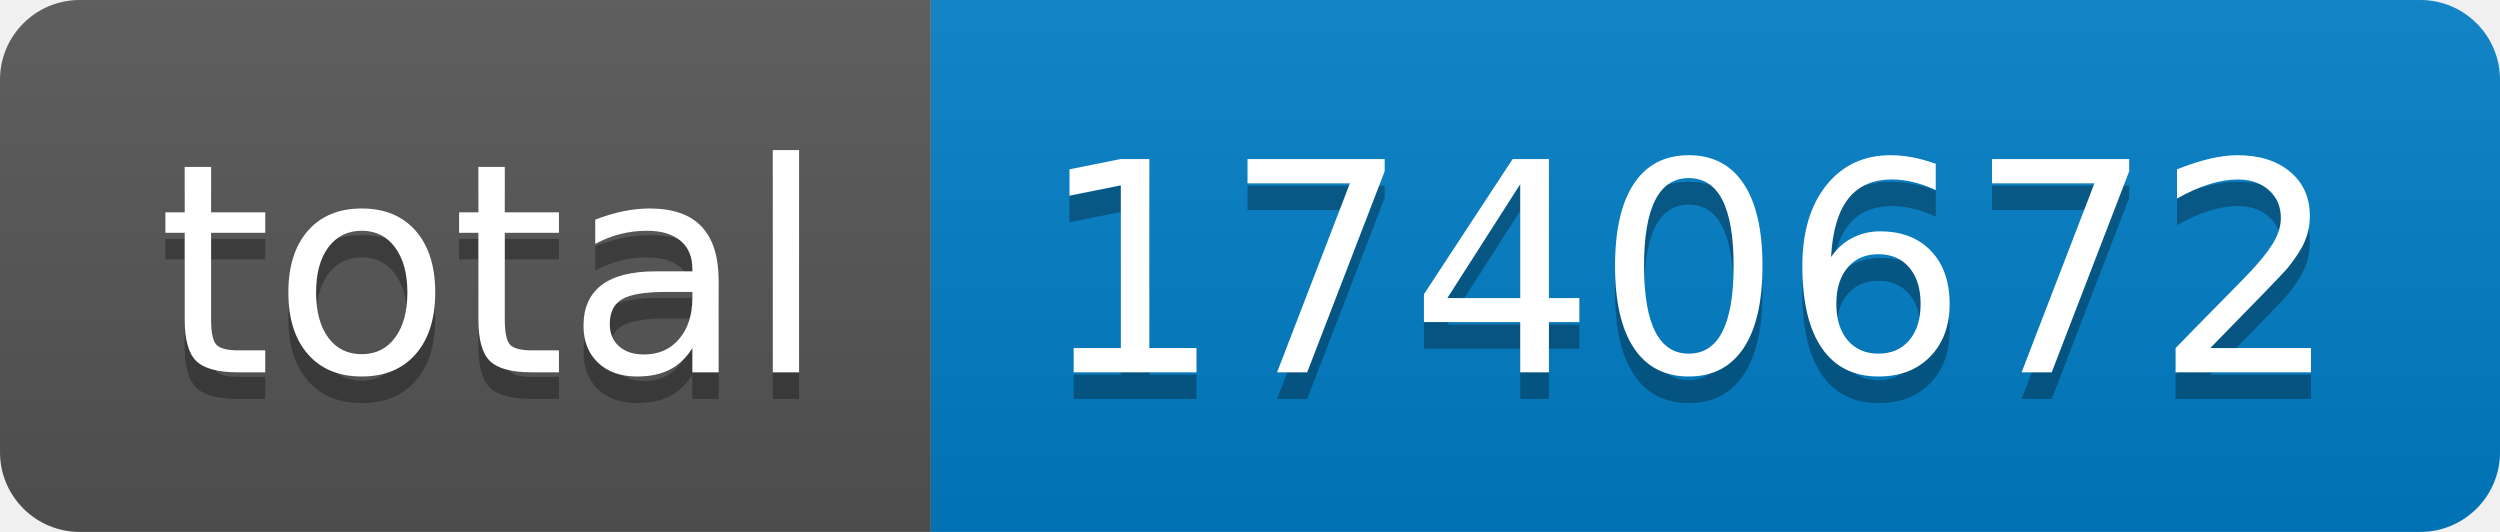
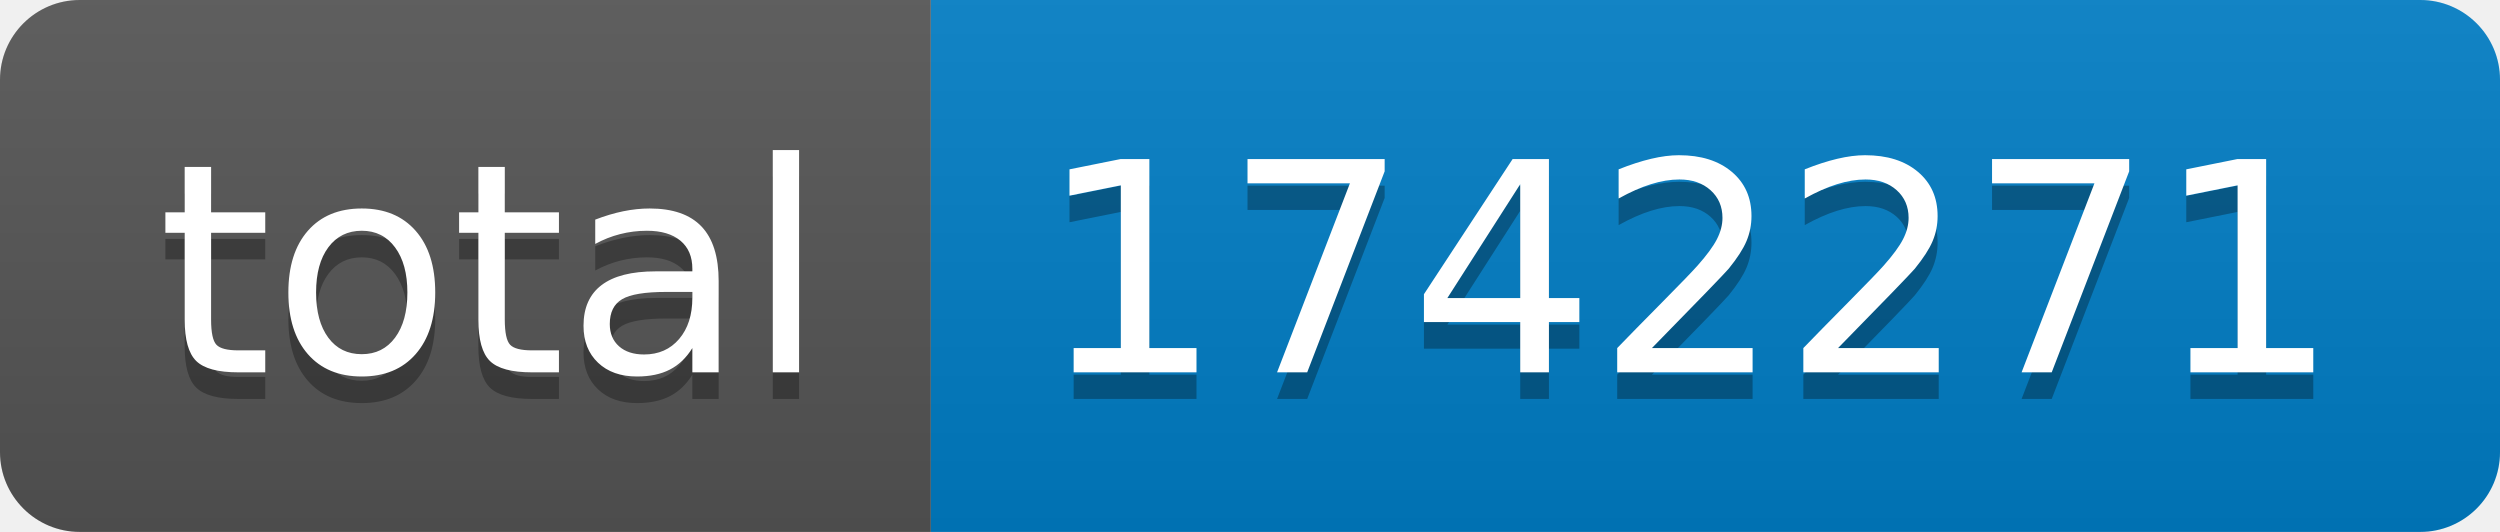
- <svg xmlns="http://www.w3.org/2000/svg" width="94" height="20" role="img" aria-label="total: 1740672">
+ <svg xmlns="http://www.w3.org/2000/svg" width="94" height="20" role="img" aria-label="total: 1742271">
  <linearGradient id="s" x2="0" y2="100%">
    <stop offset="0" stop-color="#bbb" stop-opacity=".1" />
    <stop offset="1" stop-opacity=".1" />
  </linearGradient>
  <clipPath id="r">
    <rect width="94" height="20" rx="3" fill="#fff" />
  </clipPath>
  <g clip-path="url(#r)">
    <rect width="35" height="20" fill="#555" />
    <rect x="35" width="59" height="20" fill="#007ec6" />
    <rect width="94" height="20" fill="url(#s)" />
  </g>
  <g fill="#fff" text-anchor="middle" font-family="Verdana,Geneva,DejaVu Sans,sans-serif" text-rendering="geometricPrecision" font-size="110">
    <text aria-hidden="true" x="185" y="150" fill="#010101" fill-opacity=".3" transform="scale(.1)" textLength="250">total</text>
    <text x="185" y="140" transform="scale(.1)" fill="#fff" textLength="250">total</text>
-     <text aria-hidden="true" x="635" y="150" fill="#010101" fill-opacity=".3" transform="scale(.1)" textLength="490">1740672</text>
-     <text x="635" y="140" transform="scale(.1)" fill="#fff" textLength="490">1740672</text>
+     <text aria-hidden="true" x="635" y="150" fill="#010101" fill-opacity=".3" transform="scale(.1)" textLength="490">1742271</text>
+     <text x="635" y="140" transform="scale(.1)" fill="#fff" textLength="490">1742271</text>
  </g>
</svg>
